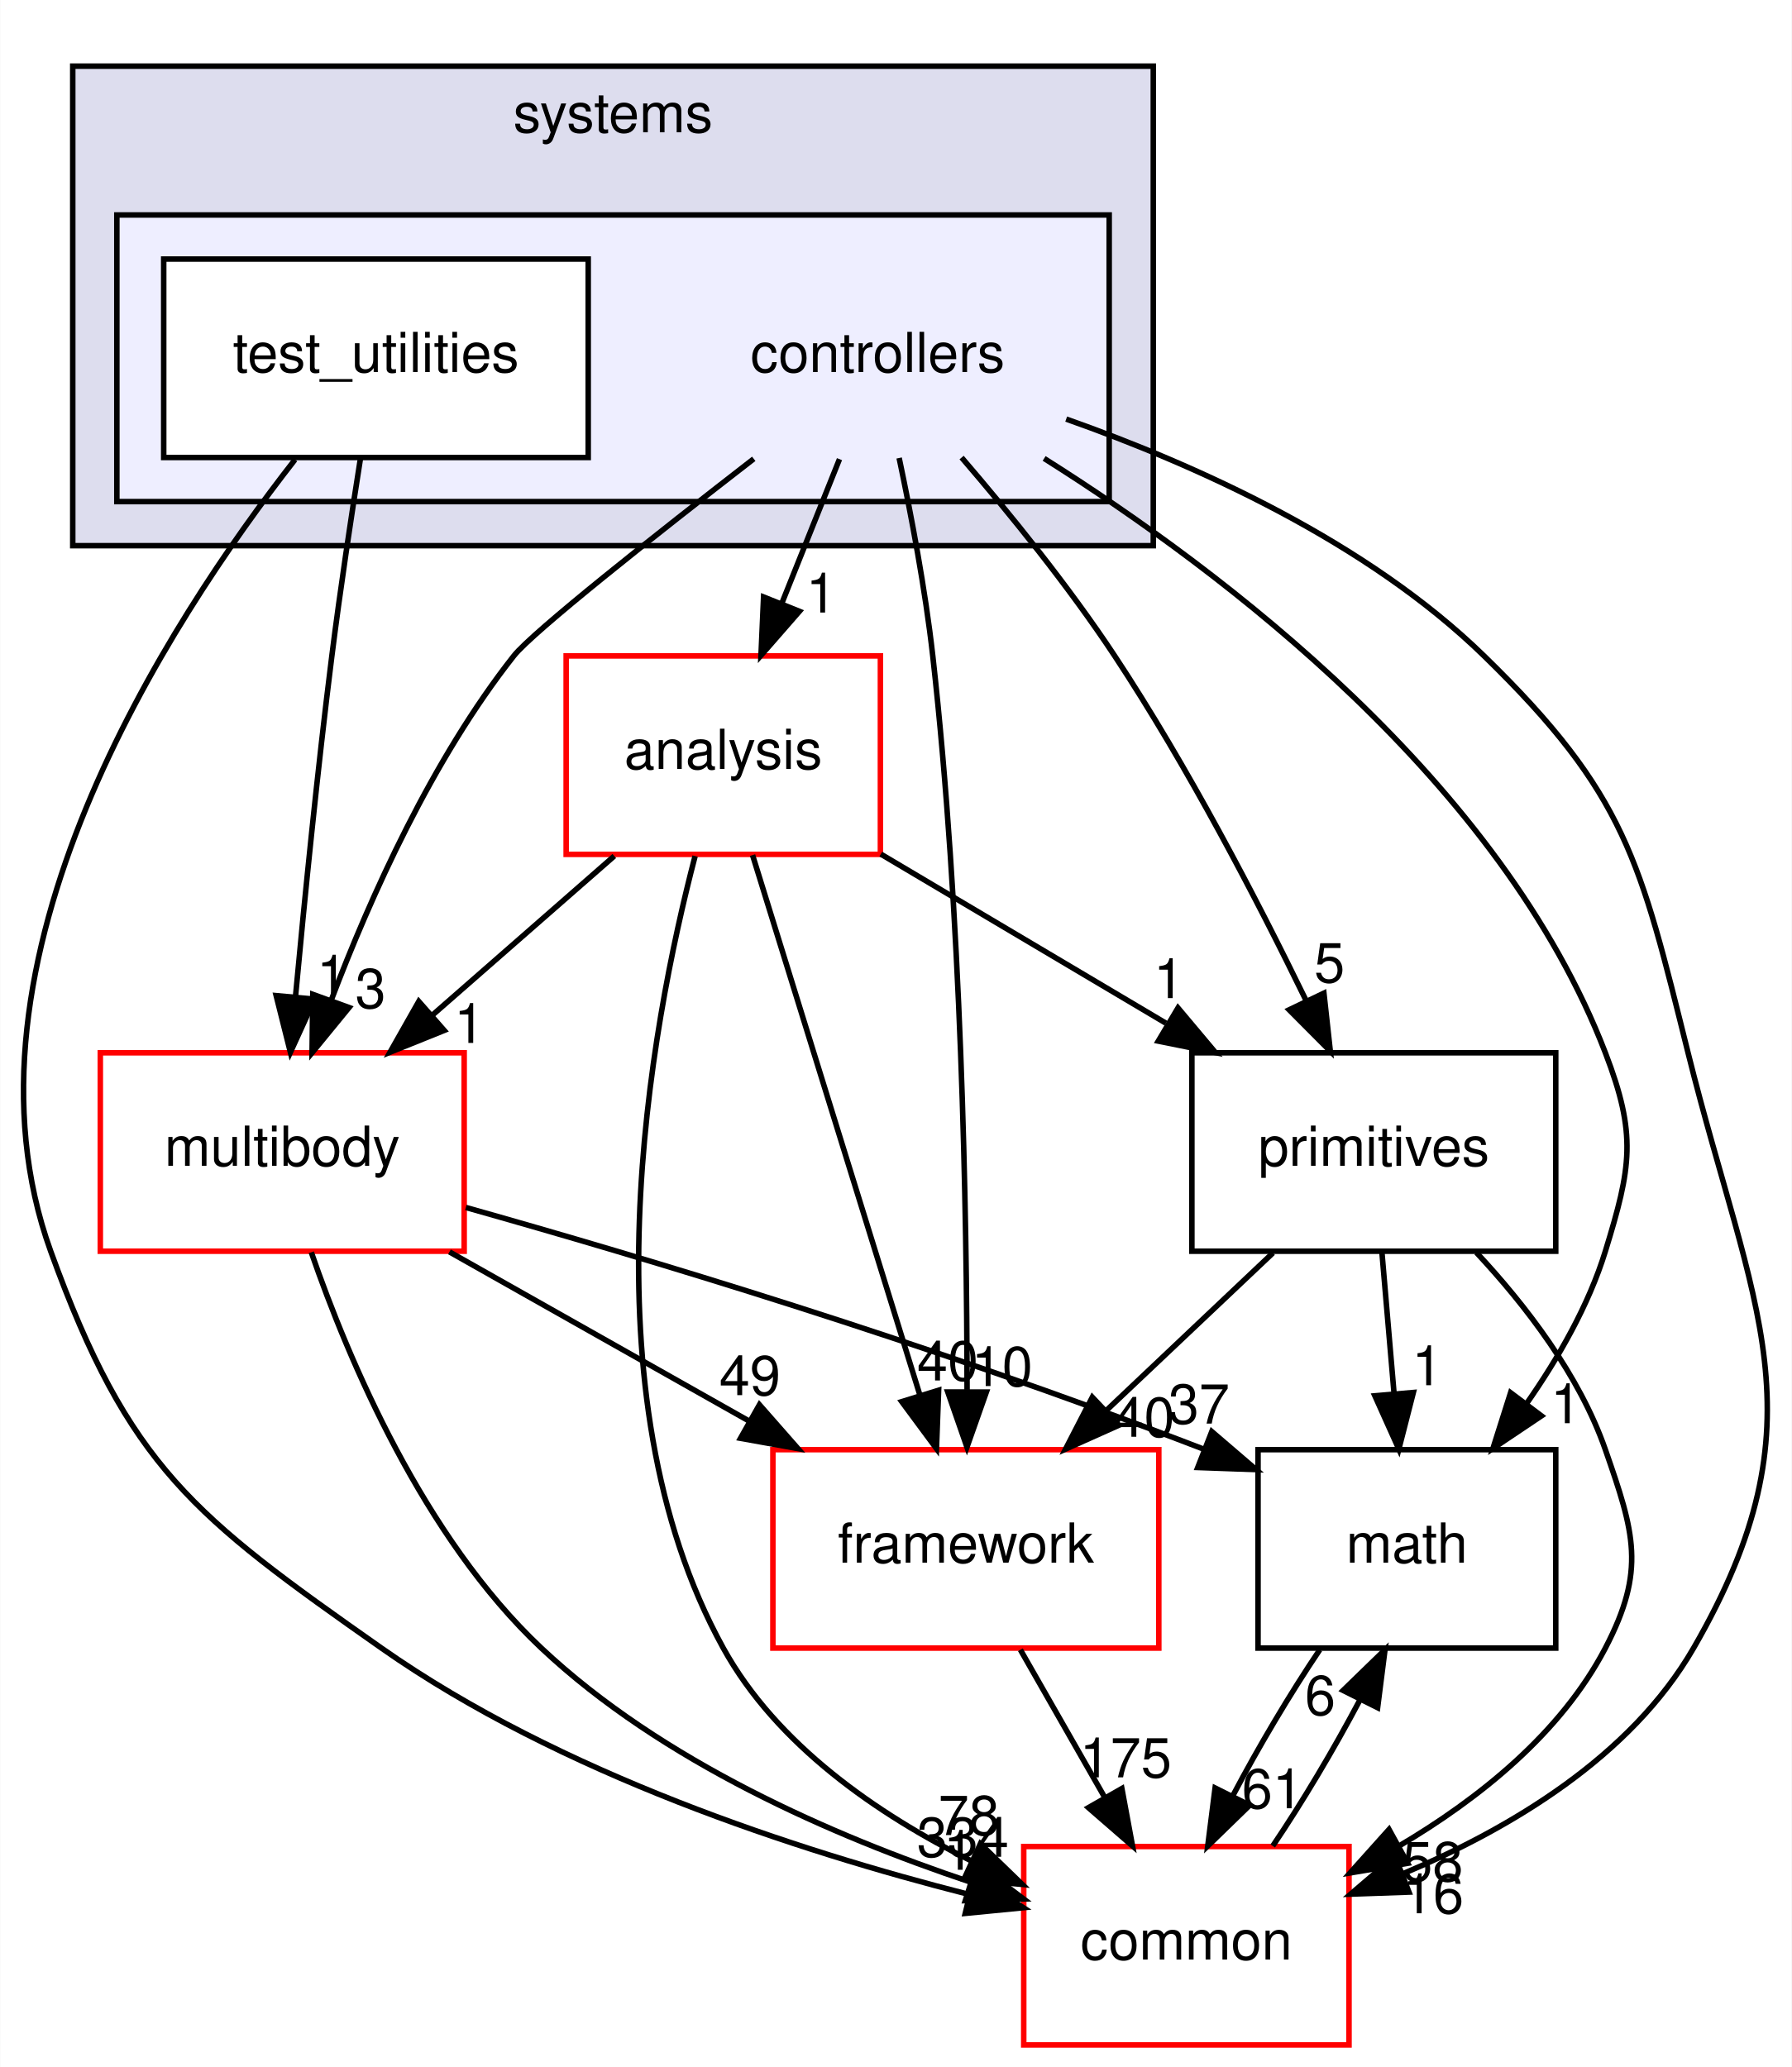
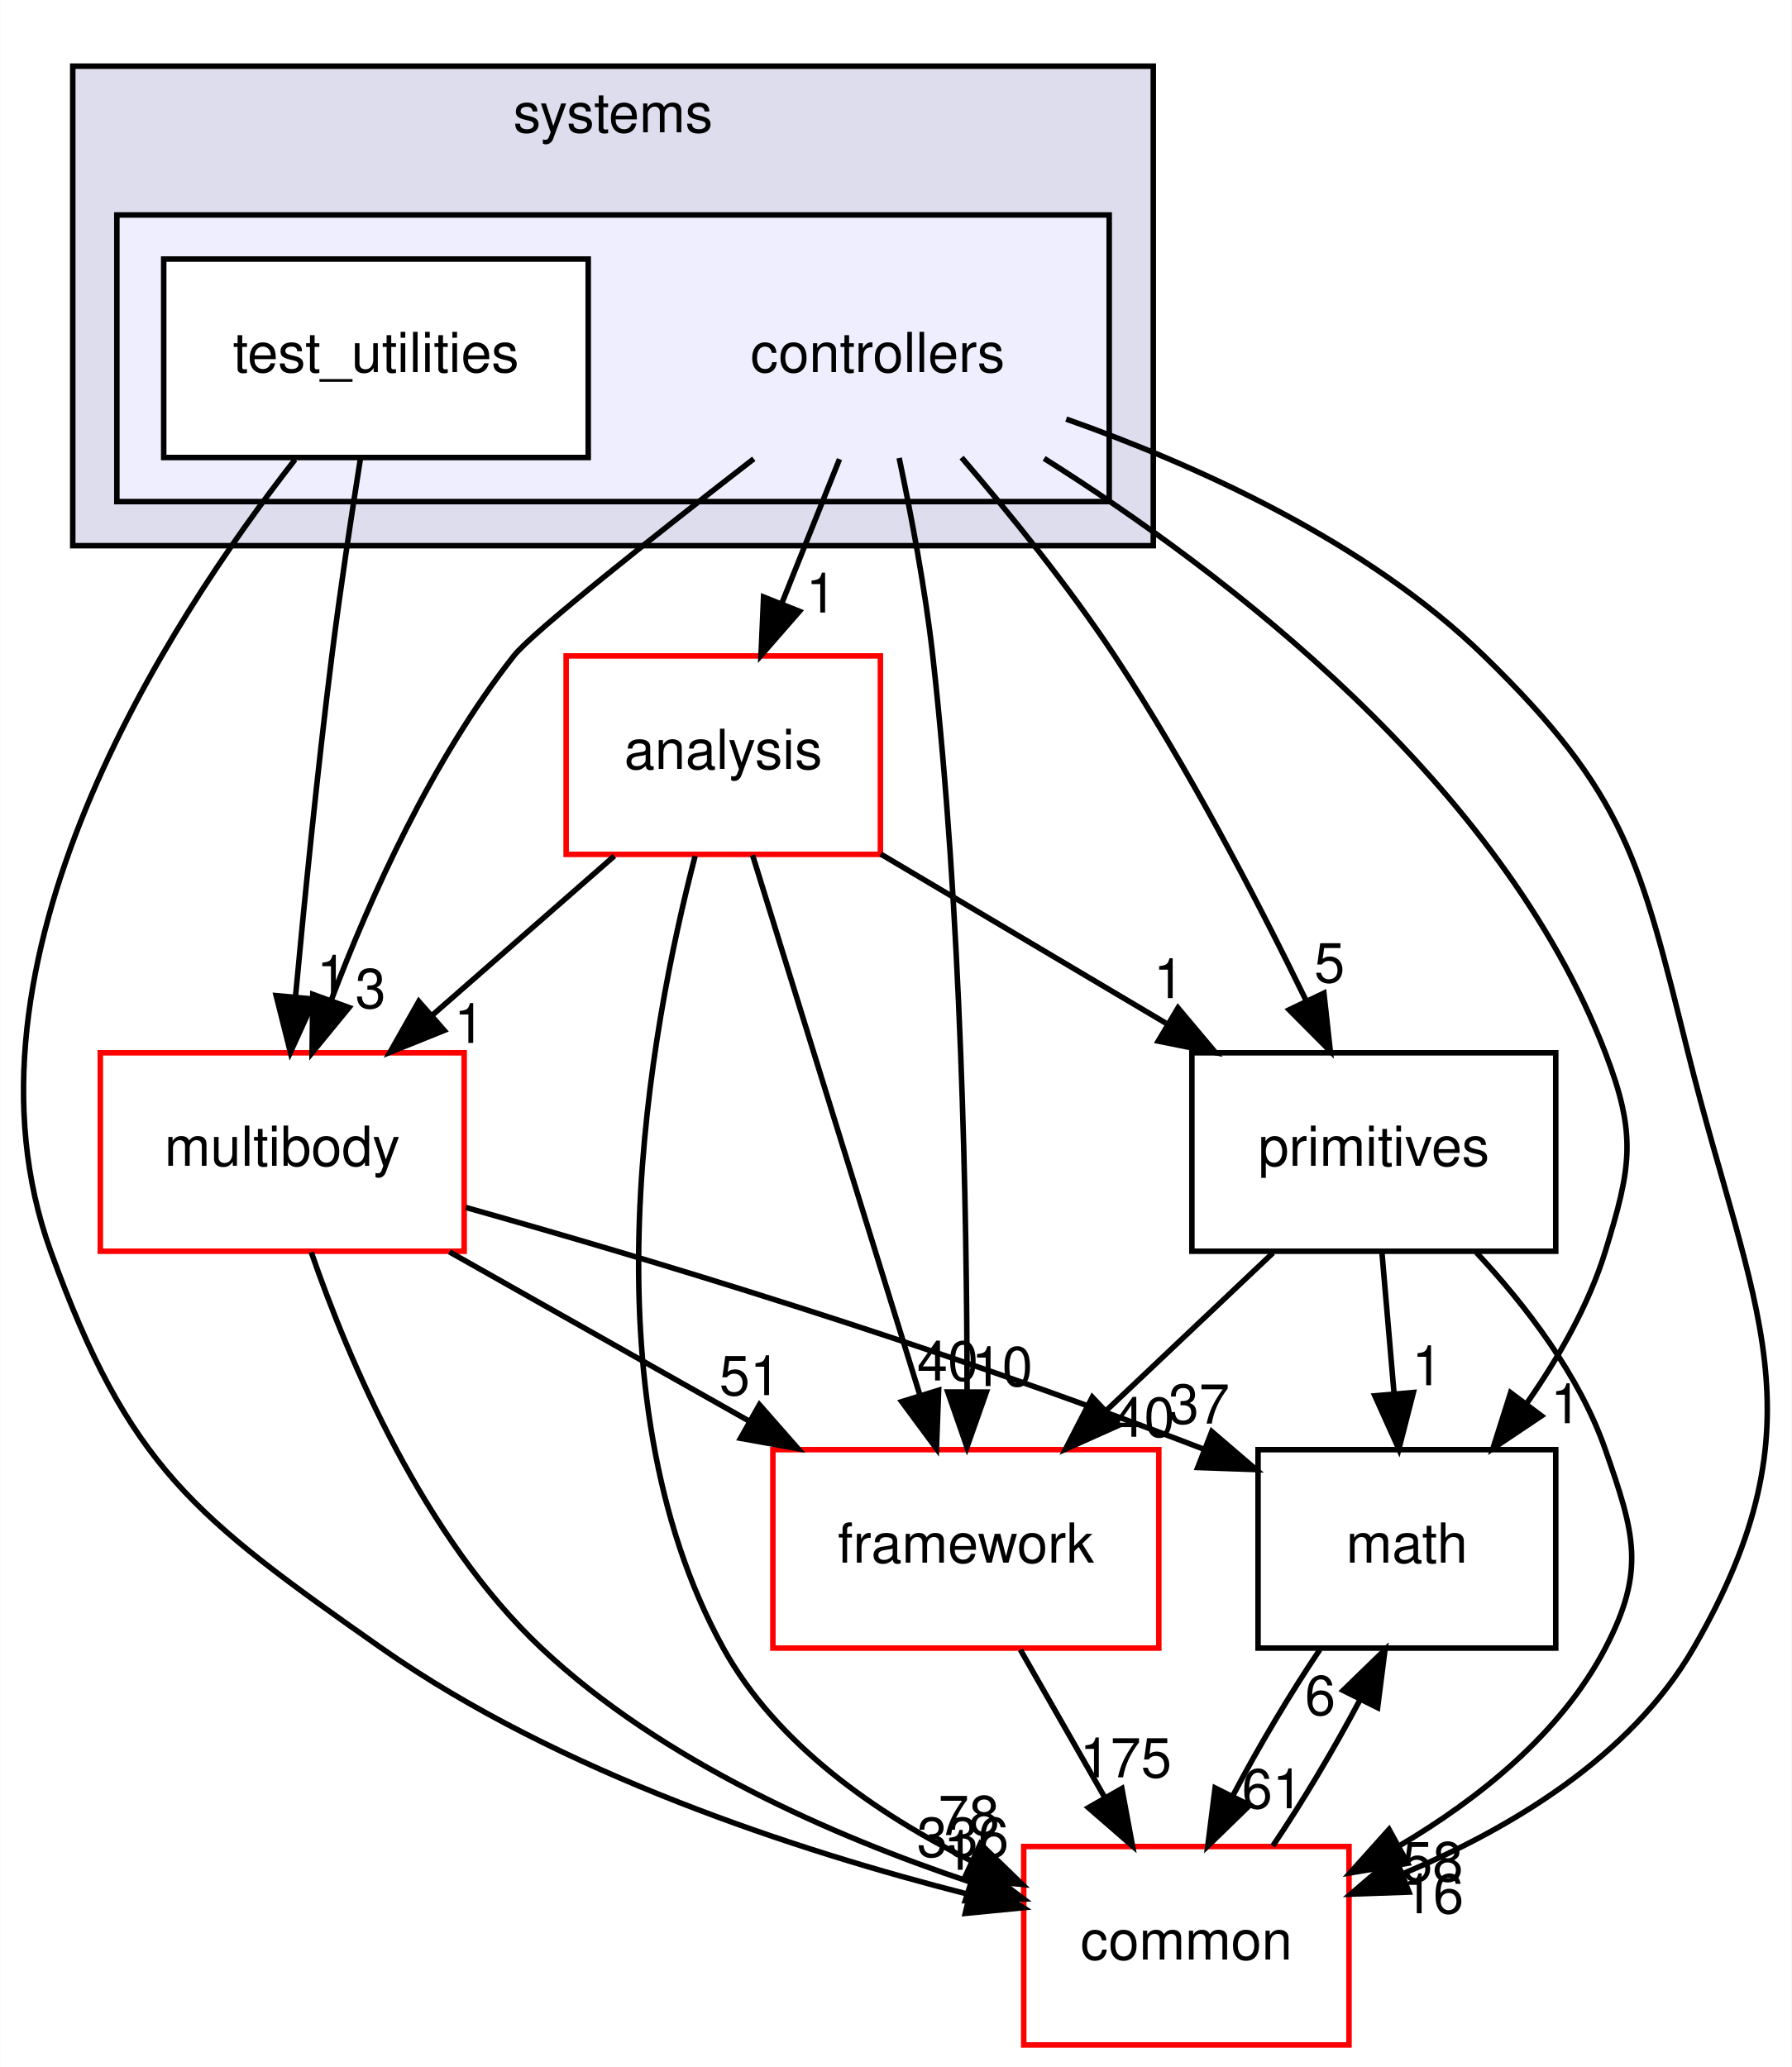
<svg xmlns="http://www.w3.org/2000/svg" xmlns:xlink="http://www.w3.org/1999/xlink" width="325pt" height="375pt" viewBox="0.00 0.00 324.91 375.00">
  <g id="graph0" class="graph" transform="scale(1 1) rotate(0) translate(4 371)">
    <polygon fill="white" stroke="transparent" points="-4,4 -4,-371 320.91,-371 320.91,4 -4,4" />
    <g id="clust1" class="cluster">
      <g id="a_clust1">
        <a xlink:href="dir_b7a0e33b407baa23d8a077e33033c988.html" target="_top" xlink:title="systems">
          <polygon fill="#ddddee" stroke="black" points="9.15,-272 9.15,-359 205.15,-359 205.15,-272 9.15,-272" />
          <text text-anchor="middle" x="107.15" y="-347" font-family="Helvetica,sans-Serif" font-size="10.00">systems</text>
        </a>
      </g>
    </g>
    <g id="clust2" class="cluster">
      <g id="a_clust2">
        <a xlink:href="dir_2f3b38a11a8c8b47ab034de75b118c79.html" target="_top">
          <polygon fill="#eeeeff" stroke="black" points="17.15,-280 17.15,-332 197.15,-332 197.15,-280 17.15,-280" />
        </a>
      </g>
    </g>
    <g id="node1" class="node">
      <text text-anchor="middle" x="155.15" y="-303.5" font-family="Helvetica,sans-Serif" font-size="10.00">controllers</text>
    </g>
    <g id="node3" class="node">
      <g id="a_node3">
        <a xlink:href="dir_9f920ef99dcb5f2ba14ba6c3f54b363c.html" target="_top" xlink:title="analysis">
          <polygon fill="white" stroke="red" points="155.65,-252 98.65,-252 98.65,-216 155.65,-216 155.65,-252" />
          <text text-anchor="middle" x="127.15" y="-231.5" font-family="Helvetica,sans-Serif" font-size="10.00">analysis</text>
        </a>
      </g>
    </g>
    <g id="edge14" class="edge">
      <path fill="none" stroke="black" d="M148.23,-287.7C145.08,-279.81 141.27,-270.3 137.77,-261.55" />
      <polygon fill="black" stroke="black" points="140.96,-260.09 133.99,-252.1 134.46,-262.69 140.96,-260.09" />
      <g id="a_edge14-headlabel">
        <a xlink:href="dir_000087_000085.html" target="_top" xlink:title="1">
          <text text-anchor="middle" x="144.93" y="-259.87" font-family="Helvetica,sans-Serif" font-size="10.00">1</text>
        </a>
      </g>
    </g>
    <g id="node4" class="node">
      <g id="a_node4">
        <a xlink:href="dir_39b8b3c6654246a9c12332c930bc7d3f.html" target="_top" xlink:title="multibody">
          <polygon fill="white" stroke="red" points="80.15,-180 14.15,-180 14.15,-144 80.15,-144 80.15,-180" />
          <text text-anchor="middle" x="47.15" y="-159.5" font-family="Helvetica,sans-Serif" font-size="10.00">multibody</text>
        </a>
      </g>
    </g>
    <g id="edge15" class="edge">
      <path fill="none" stroke="black" d="M132.68,-287.76C114.93,-274.01 92.59,-256.36 89.15,-252 74.34,-233.21 63.16,-208.34 56.08,-189.66" />
      <polygon fill="black" stroke="black" points="59.27,-188.21 52.56,-180.01 52.69,-190.6 59.27,-188.21" />
      <g id="a_edge15-headlabel">
        <a xlink:href="dir_000087_000056.html" target="_top" xlink:title="3">
          <text text-anchor="middle" x="63.17" y="-188.12" font-family="Helvetica,sans-Serif" font-size="10.00">3</text>
        </a>
      </g>
    </g>
    <g id="node5" class="node">
      <g id="a_node5">
        <a xlink:href="dir_fc0178d6978c9fa2cad6ef3e048a60a7.html" target="_top" xlink:title="math">
          <polygon fill="none" stroke="black" points="278.15,-108 224.15,-108 224.15,-72 278.15,-72 278.15,-108" />
          <text text-anchor="middle" x="251.15" y="-87.5" font-family="Helvetica,sans-Serif" font-size="10.00">math</text>
        </a>
      </g>
    </g>
    <g id="edge16" class="edge">
      <path fill="none" stroke="black" d="M185.35,-287.83C218.12,-267.17 268.29,-229.05 287.15,-180 292.89,-165.07 291.85,-159.29 287.15,-144 284.14,-134.22 278.64,-124.62 272.84,-116.33" />
      <polygon fill="black" stroke="black" points="275.56,-114.13 266.76,-108.23 269.96,-118.33 275.56,-114.13" />
      <g id="a_edge16-headlabel">
        <a xlink:href="dir_000087_000007.html" target="_top" xlink:title="1">
          <text text-anchor="middle" x="279.99" y="-112.8" font-family="Helvetica,sans-Serif" font-size="10.00">1</text>
        </a>
      </g>
    </g>
    <g id="node6" class="node">
      <g id="a_node6">
        <a xlink:href="dir_2186f45272e5c29e3ac18ec762ab7501.html" target="_top" xlink:title="framework">
          <polygon fill="white" stroke="red" points="206.15,-108 136.15,-108 136.15,-72 206.15,-72 206.15,-108" />
          <text text-anchor="middle" x="171.15" y="-87.5" font-family="Helvetica,sans-Serif" font-size="10.00">framework</text>
        </a>
      </g>
    </g>
    <g id="edge17" class="edge">
      <path fill="none" stroke="black" d="M159.05,-287.91C161.23,-277.58 163.79,-264.1 165.15,-252 170.37,-205.5 171.33,-151.03 171.37,-118.86" />
      <polygon fill="black" stroke="black" points="174.87,-118.45 171.35,-108.46 167.87,-118.46 174.87,-118.45" />
      <g id="a_edge17-headlabel">
        <a xlink:href="dir_000087_000090.html" target="_top" xlink:title="10">
          <text text-anchor="middle" x="177.72" y="-119.54" font-family="Helvetica,sans-Serif" font-size="10.00">10</text>
        </a>
      </g>
    </g>
    <g id="node7" class="node">
      <g id="a_node7">
        <a xlink:href="dir_55f8630d5466d97e74952e939680a0a0.html" target="_top" xlink:title="primitives">
          <polygon fill="none" stroke="black" points="278.15,-180 212.15,-180 212.15,-144 278.15,-144 278.15,-180" />
          <text text-anchor="middle" x="245.15" y="-159.5" font-family="Helvetica,sans-Serif" font-size="10.00">primitives</text>
        </a>
      </g>
    </g>
    <g id="edge18" class="edge">
      <path fill="none" stroke="black" d="M170.38,-287.99C179.04,-277.91 189.79,-264.66 198.15,-252 211.4,-231.95 223.97,-207.75 232.78,-189.66" />
      <polygon fill="black" stroke="black" points="236.1,-190.82 237.26,-180.29 229.79,-187.8 236.1,-190.82" />
      <g id="a_edge18-headlabel">
        <a xlink:href="dir_000087_000094.html" target="_top" xlink:title="5">
          <text text-anchor="middle" x="237.11" y="-192.79" font-family="Helvetica,sans-Serif" font-size="10.00">5</text>
        </a>
      </g>
    </g>
    <g id="node8" class="node">
      <g id="a_node8">
        <a xlink:href="dir_a36da230f0956f48b11c85f7d599788f.html" target="_top" xlink:title="common">
          <polygon fill="white" stroke="red" points="240.65,-36 181.65,-36 181.65,0 240.65,0 240.65,-36" />
          <text text-anchor="middle" x="211.15" y="-15.5" font-family="Helvetica,sans-Serif" font-size="10.00">common</text>
        </a>
      </g>
    </g>
    <g id="edge19" class="edge">
      <path fill="none" stroke="black" d="M189.35,-294.97C212.99,-286.62 243.9,-272.71 265.15,-252 290.92,-226.89 293.45,-214.91 302.15,-180 313.76,-133.42 327.17,-113.56 303.15,-72 291.74,-52.25 269.86,-39.21 250.3,-31.01" />
      <polygon fill="black" stroke="black" points="251.53,-27.73 240.94,-27.36 248.99,-34.25 251.53,-27.73" />
      <g id="a_edge19-headlabel">
        <a xlink:href="dir_000087_000006.html" target="_top" xlink:title="16">
          <text text-anchor="middle" x="255.91" y="-23.89" font-family="Helvetica,sans-Serif" font-size="10.00">16</text>
        </a>
      </g>
    </g>
    <g id="node2" class="node">
      <g id="a_node2">
        <a xlink:href="dir_0200b18f7e83ea48cc715228d7cee9aa.html" target="_top" xlink:title="test_utilities">
          <polygon fill="white" stroke="black" points="102.65,-324 25.65,-324 25.65,-288 102.65,-288 102.65,-324" />
          <text text-anchor="middle" x="64.15" y="-303.5" font-family="Helvetica,sans-Serif" font-size="10.00">test_utilities</text>
        </a>
      </g>
    </g>
    <g id="edge20" class="edge">
      <path fill="none" stroke="black" d="M61.34,-287.84C59.7,-277.48 57.66,-264 56.15,-252 53.55,-231.33 51.2,-207.88 49.56,-190.24" />
      <polygon fill="black" stroke="black" points="53.02,-189.73 48.63,-180.09 46.05,-190.37 53.02,-189.73" />
      <g id="a_edge20-headlabel">
        <a xlink:href="dir_000088_000056.html" target="_top" xlink:title="1">
          <text text-anchor="middle" x="56.18" y="-190.55" font-family="Helvetica,sans-Serif" font-size="10.00">1</text>
        </a>
      </g>
    </g>
    <g id="edge21" class="edge">
      <path fill="none" stroke="black" d="M49.47,-287.62C26.42,-258.12 -13.8,-196.34 5.15,-144 19.33,-104.83 31.06,-95.94 65.15,-72 97.47,-49.31 140.59,-35.23 171.58,-27.34" />
      <polygon fill="black" stroke="black" points="172.7,-30.67 181.59,-24.9 171.04,-23.87 172.7,-30.67" />
      <g id="a_edge21-headlabel">
        <a xlink:href="dir_000088_000006.html" target="_top" xlink:title="1">
          <text text-anchor="middle" x="169.88" y="-31.78" font-family="Helvetica,sans-Serif" font-size="10.00">1</text>
        </a>
      </g>
    </g>
    <g id="edge1" class="edge">
      <path fill="none" stroke="black" d="M107.38,-215.7C97.4,-206.97 85.14,-196.24 74.29,-186.75" />
      <polygon fill="black" stroke="black" points="76.53,-184.06 66.7,-180.1 71.92,-189.32 76.53,-184.06" />
      <g id="a_edge1-headlabel">
        <a xlink:href="dir_000085_000056.html" target="_top" xlink:title="1">
          <text text-anchor="middle" x="81.1" y="-181.79" font-family="Helvetica,sans-Serif" font-size="10.00">1</text>
        </a>
      </g>
    </g>
    <g id="edge2" class="edge">
      <path fill="none" stroke="black" d="M132.46,-215.87C139.99,-191.56 153.86,-146.82 162.78,-118.01" />
      <polygon fill="black" stroke="black" points="166.21,-118.78 165.82,-108.19 159.52,-116.71 166.21,-118.78" />
      <g id="a_edge2-headlabel">
        <a xlink:href="dir_000085_000090.html" target="_top" xlink:title="40">
          <text text-anchor="middle" x="167.86" y="-120.55" font-family="Helvetica,sans-Serif" font-size="10.00">40</text>
        </a>
      </g>
    </g>
    <g id="edge3" class="edge">
      <path fill="none" stroke="black" d="M155.72,-216.05C171.25,-206.84 190.67,-195.32 207.44,-185.37" />
      <polygon fill="black" stroke="black" points="209.63,-188.14 216.44,-180.03 206.05,-182.12 209.63,-188.14" />
      <g id="a_edge3-headlabel">
        <a xlink:href="dir_000085_000094.html" target="_top" xlink:title="1">
          <text text-anchor="middle" x="207.98" y="-189.92" font-family="Helvetica,sans-Serif" font-size="10.00">1</text>
        </a>
      </g>
    </g>
    <g id="edge4" class="edge">
      <path fill="none" stroke="black" d="M122.04,-215.69C113.93,-184.66 101.51,-118.51 127.15,-72 136.85,-54.42 155.1,-41.87 172.12,-33.4" />
      <polygon fill="black" stroke="black" points="173.78,-36.49 181.39,-29.12 170.84,-30.14 173.78,-36.49" />
      <g id="a_edge4-headlabel">
        <a xlink:href="dir_000085_000006.html" target="_top" xlink:title="78">
          <text text-anchor="middle" x="171.71" y="-38.08" font-family="Helvetica,sans-Serif" font-size="10.00">78</text>
        </a>
      </g>
    </g>
    <g id="edge5" class="edge">
      <path fill="none" stroke="black" d="M80.45,-151.94C112.67,-142.86 162.97,-127.85 214.22,-108.12" />
      <polygon fill="black" stroke="black" points="215.76,-111.28 223.8,-104.38 213.21,-104.76 215.76,-111.28" />
      <g id="a_edge5-headlabel">
        <a xlink:href="dir_000056_000007.html" target="_top" xlink:title="37">
          <text text-anchor="middle" x="213.44" y="-112.73" font-family="Helvetica,sans-Serif" font-size="10.00">37</text>
        </a>
      </g>
    </g>
    <g id="edge6" class="edge">
      <path fill="none" stroke="black" d="M77.48,-143.88C93.85,-134.64 114.23,-123.13 131.8,-113.21" />
      <polygon fill="black" stroke="black" points="133.71,-116.15 140.7,-108.19 130.27,-110.06 133.71,-116.15" />
      <g id="a_edge6-headlabel">
-         <a xlink:href="dir_000056_000090.html" target="_top" xlink:title="49">
-           <text text-anchor="middle" x="131.98" y="-117.89" font-family="Helvetica,sans-Serif" font-size="10.00">49</text>
+         <a xlink:href="dir_000056_000090.html" target="_top" xlink:title="51">
+           <text text-anchor="middle" x="131.98" y="-117.89" font-family="Helvetica,sans-Serif" font-size="10.00">51</text>
        </a>
      </g>
    </g>
    <g id="edge7" class="edge">
      <path fill="none" stroke="black" d="M52.42,-143.81C59.21,-124.16 72.77,-92.12 94.15,-72 115.99,-51.45 147.17,-37.86 171.85,-29.6" />
      <polygon fill="black" stroke="black" points="173.17,-32.85 181.64,-26.48 171.05,-26.18 173.17,-32.85" />
      <g id="a_edge7-headlabel">
-         <a xlink:href="dir_000056_000006.html" target="_top" xlink:title="334">
-           <text text-anchor="middle" x="170.61" y="-34.14" font-family="Helvetica,sans-Serif" font-size="10.00">334</text>
+         <a xlink:href="dir_000056_000006.html" target="_top" xlink:title="336">
+           <text text-anchor="middle" x="170.61" y="-34.14" font-family="Helvetica,sans-Serif" font-size="10.00">336</text>
        </a>
      </g>
    </g>
    <g id="edge8" class="edge">
      <path fill="none" stroke="black" d="M235.35,-71.7C229.97,-63.73 224.26,-54.1 219.6,-45.26" />
      <polygon fill="black" stroke="black" points="222.63,-43.49 215.03,-36.1 216.36,-46.62 222.63,-43.49" />
      <g id="a_edge8-headlabel">
        <a xlink:href="dir_000007_000006.html" target="_top" xlink:title="61">
          <text text-anchor="middle" x="226.77" y="-42.94" font-family="Helvetica,sans-Serif" font-size="10.00">61</text>
        </a>
      </g>
    </g>
    <g id="edge9" class="edge">
      <path fill="none" stroke="black" d="M181.04,-71.7C185.64,-63.64 191.21,-53.89 196.3,-44.98" />
      <polygon fill="black" stroke="black" points="199.45,-46.52 201.38,-36.1 193.38,-43.05 199.45,-46.52" />
      <g id="a_edge9-headlabel">
        <a xlink:href="dir_000090_000006.html" target="_top" xlink:title="175">
          <text text-anchor="middle" x="200.14" y="-48.55" font-family="Helvetica,sans-Serif" font-size="10.00">175</text>
        </a>
      </g>
    </g>
    <g id="edge10" class="edge">
      <path fill="none" stroke="black" d="M246.63,-143.7C247.3,-135.98 248.09,-126.71 248.83,-118.11" />
      <polygon fill="black" stroke="black" points="252.32,-118.37 249.69,-108.1 245.34,-117.77 252.32,-118.37" />
      <g id="a_edge10-headlabel">
        <a xlink:href="dir_000094_000007.html" target="_top" xlink:title="1">
          <text text-anchor="middle" x="254.84" y="-119.69" font-family="Helvetica,sans-Serif" font-size="10.00">1</text>
        </a>
      </g>
    </g>
    <g id="edge11" class="edge">
      <path fill="none" stroke="black" d="M226.86,-143.7C217.72,-135.05 206.51,-124.45 196.55,-115.03" />
      <polygon fill="black" stroke="black" points="198.9,-112.43 189.23,-108.1 194.09,-117.52 198.9,-112.43" />
      <g id="a_edge11-headlabel">
        <a xlink:href="dir_000094_000090.html" target="_top" xlink:title="40">
          <text text-anchor="middle" x="203.47" y="-110.34" font-family="Helvetica,sans-Serif" font-size="10.00">40</text>
        </a>
      </g>
    </g>
    <g id="edge12" class="edge">
      <path fill="none" stroke="black" d="M263.76,-143.76C272.68,-134.2 282.44,-121.53 287.15,-108 292.41,-92.89 294.55,-86.19 287.15,-72 279.08,-56.53 264.2,-44.65 249.73,-36.1" />
      <polygon fill="black" stroke="black" points="251.29,-32.96 240.84,-31.21 247.91,-39.1 251.29,-32.96" />
      <g id="a_edge12-headlabel">
        <a xlink:href="dir_000094_000006.html" target="_top" xlink:title="58">
          <text text-anchor="middle" x="255.81" y="-29.71" font-family="Helvetica,sans-Serif" font-size="10.00">58</text>
        </a>
      </g>
    </g>
    <g id="edge13" class="edge">
      <path fill="none" stroke="black" d="M226.82,-36.1C232.19,-44.04 237.91,-53.67 242.59,-62.51" />
      <polygon fill="black" stroke="black" points="239.58,-64.32 247.18,-71.7 245.84,-61.19 239.58,-64.32" />
      <g id="a_edge13-headlabel">
        <a xlink:href="dir_000006_000007.html" target="_top" xlink:title="6">
          <text text-anchor="middle" x="235.43" y="-59.87" font-family="Helvetica,sans-Serif" font-size="10.00">6</text>
        </a>
      </g>
    </g>
  </g>
</svg>
